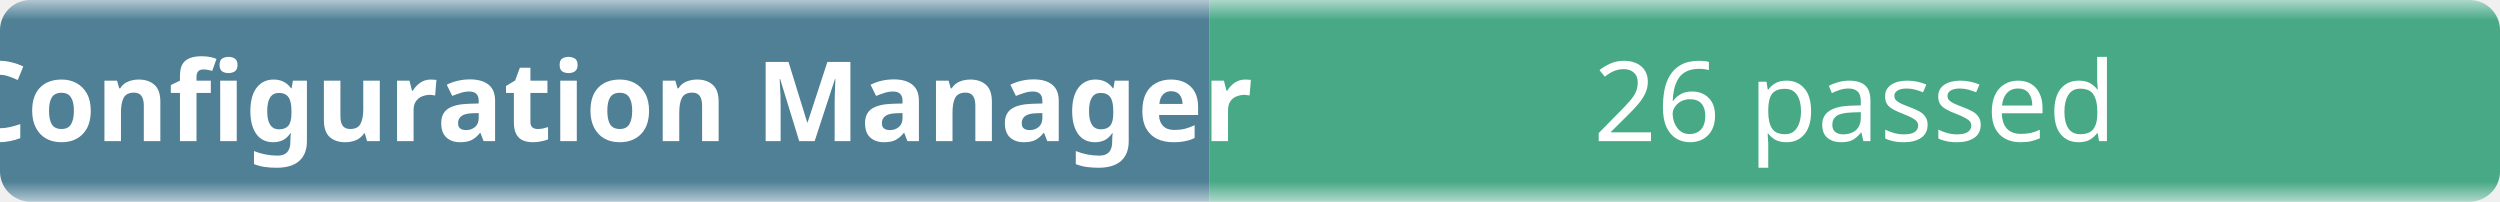
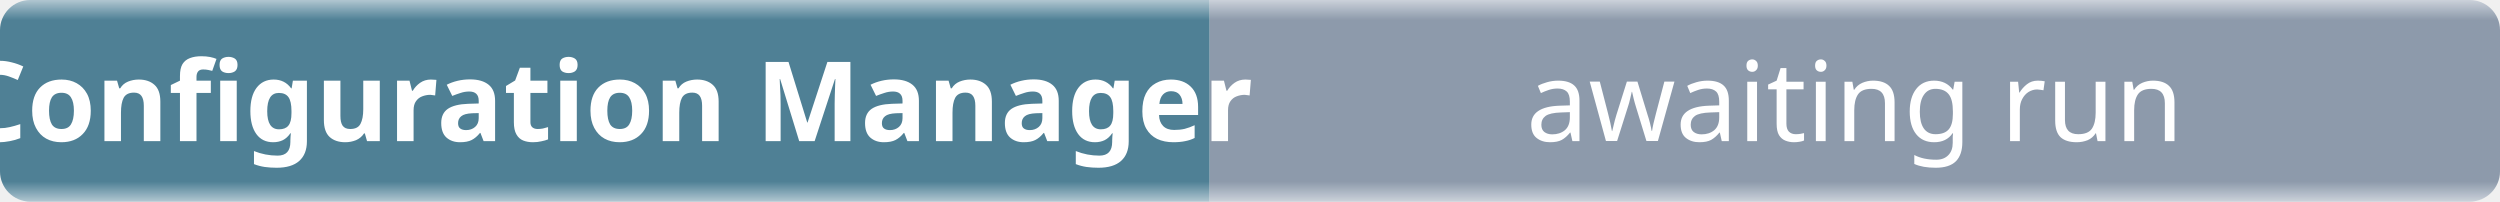
- <svg xmlns="http://www.w3.org/2000/svg" width="248" height="20" role="img" aria-label="Configuration Manager: 26 passed">
+ <svg xmlns="http://www.w3.org/2000/svg" width="248" height="20" role="img" aria-label="Configuration Manager: awaiting run">
  <linearGradient id="b" x2="0" y2="100%">
    <stop offset="0" stop-color="#f8fafc" stop-opacity=".7" />
    <stop offset=".1" stop-color="#eef2f7" stop-opacity=".3" />
    <stop offset=".9" stop-color="#eef2f7" stop-opacity=".3" />
    <stop offset="1" stop-color="#f8fafc" stop-opacity=".7" />
  </linearGradient>
  <mask id="m">
    <rect width="248" height="20" rx="3" fill="#fff" />
  </mask>
  <g mask="url(#m)">
    <rect width="120" height="20" fill="#0b4f6c" />
-     <rect x="120" width="128" height="20" fill="#008a56" />
+     <rect x="120" width="128" height="20" fill="#64748b" />
    <rect width="248" height="20" fill="url(#b)" />
  </g>
  <g fill="#fff" text-anchor="middle" font-family="ui-sans-serif,system-ui,sans-serif" font-size="11">
    <text x="60" y="14" font-weight="600">Configuration Manager</text>
-     <text x="184" y="14">26 passed</text>
+     <text x="184" y="14">awaiting run</text>
  </g>
</svg>
